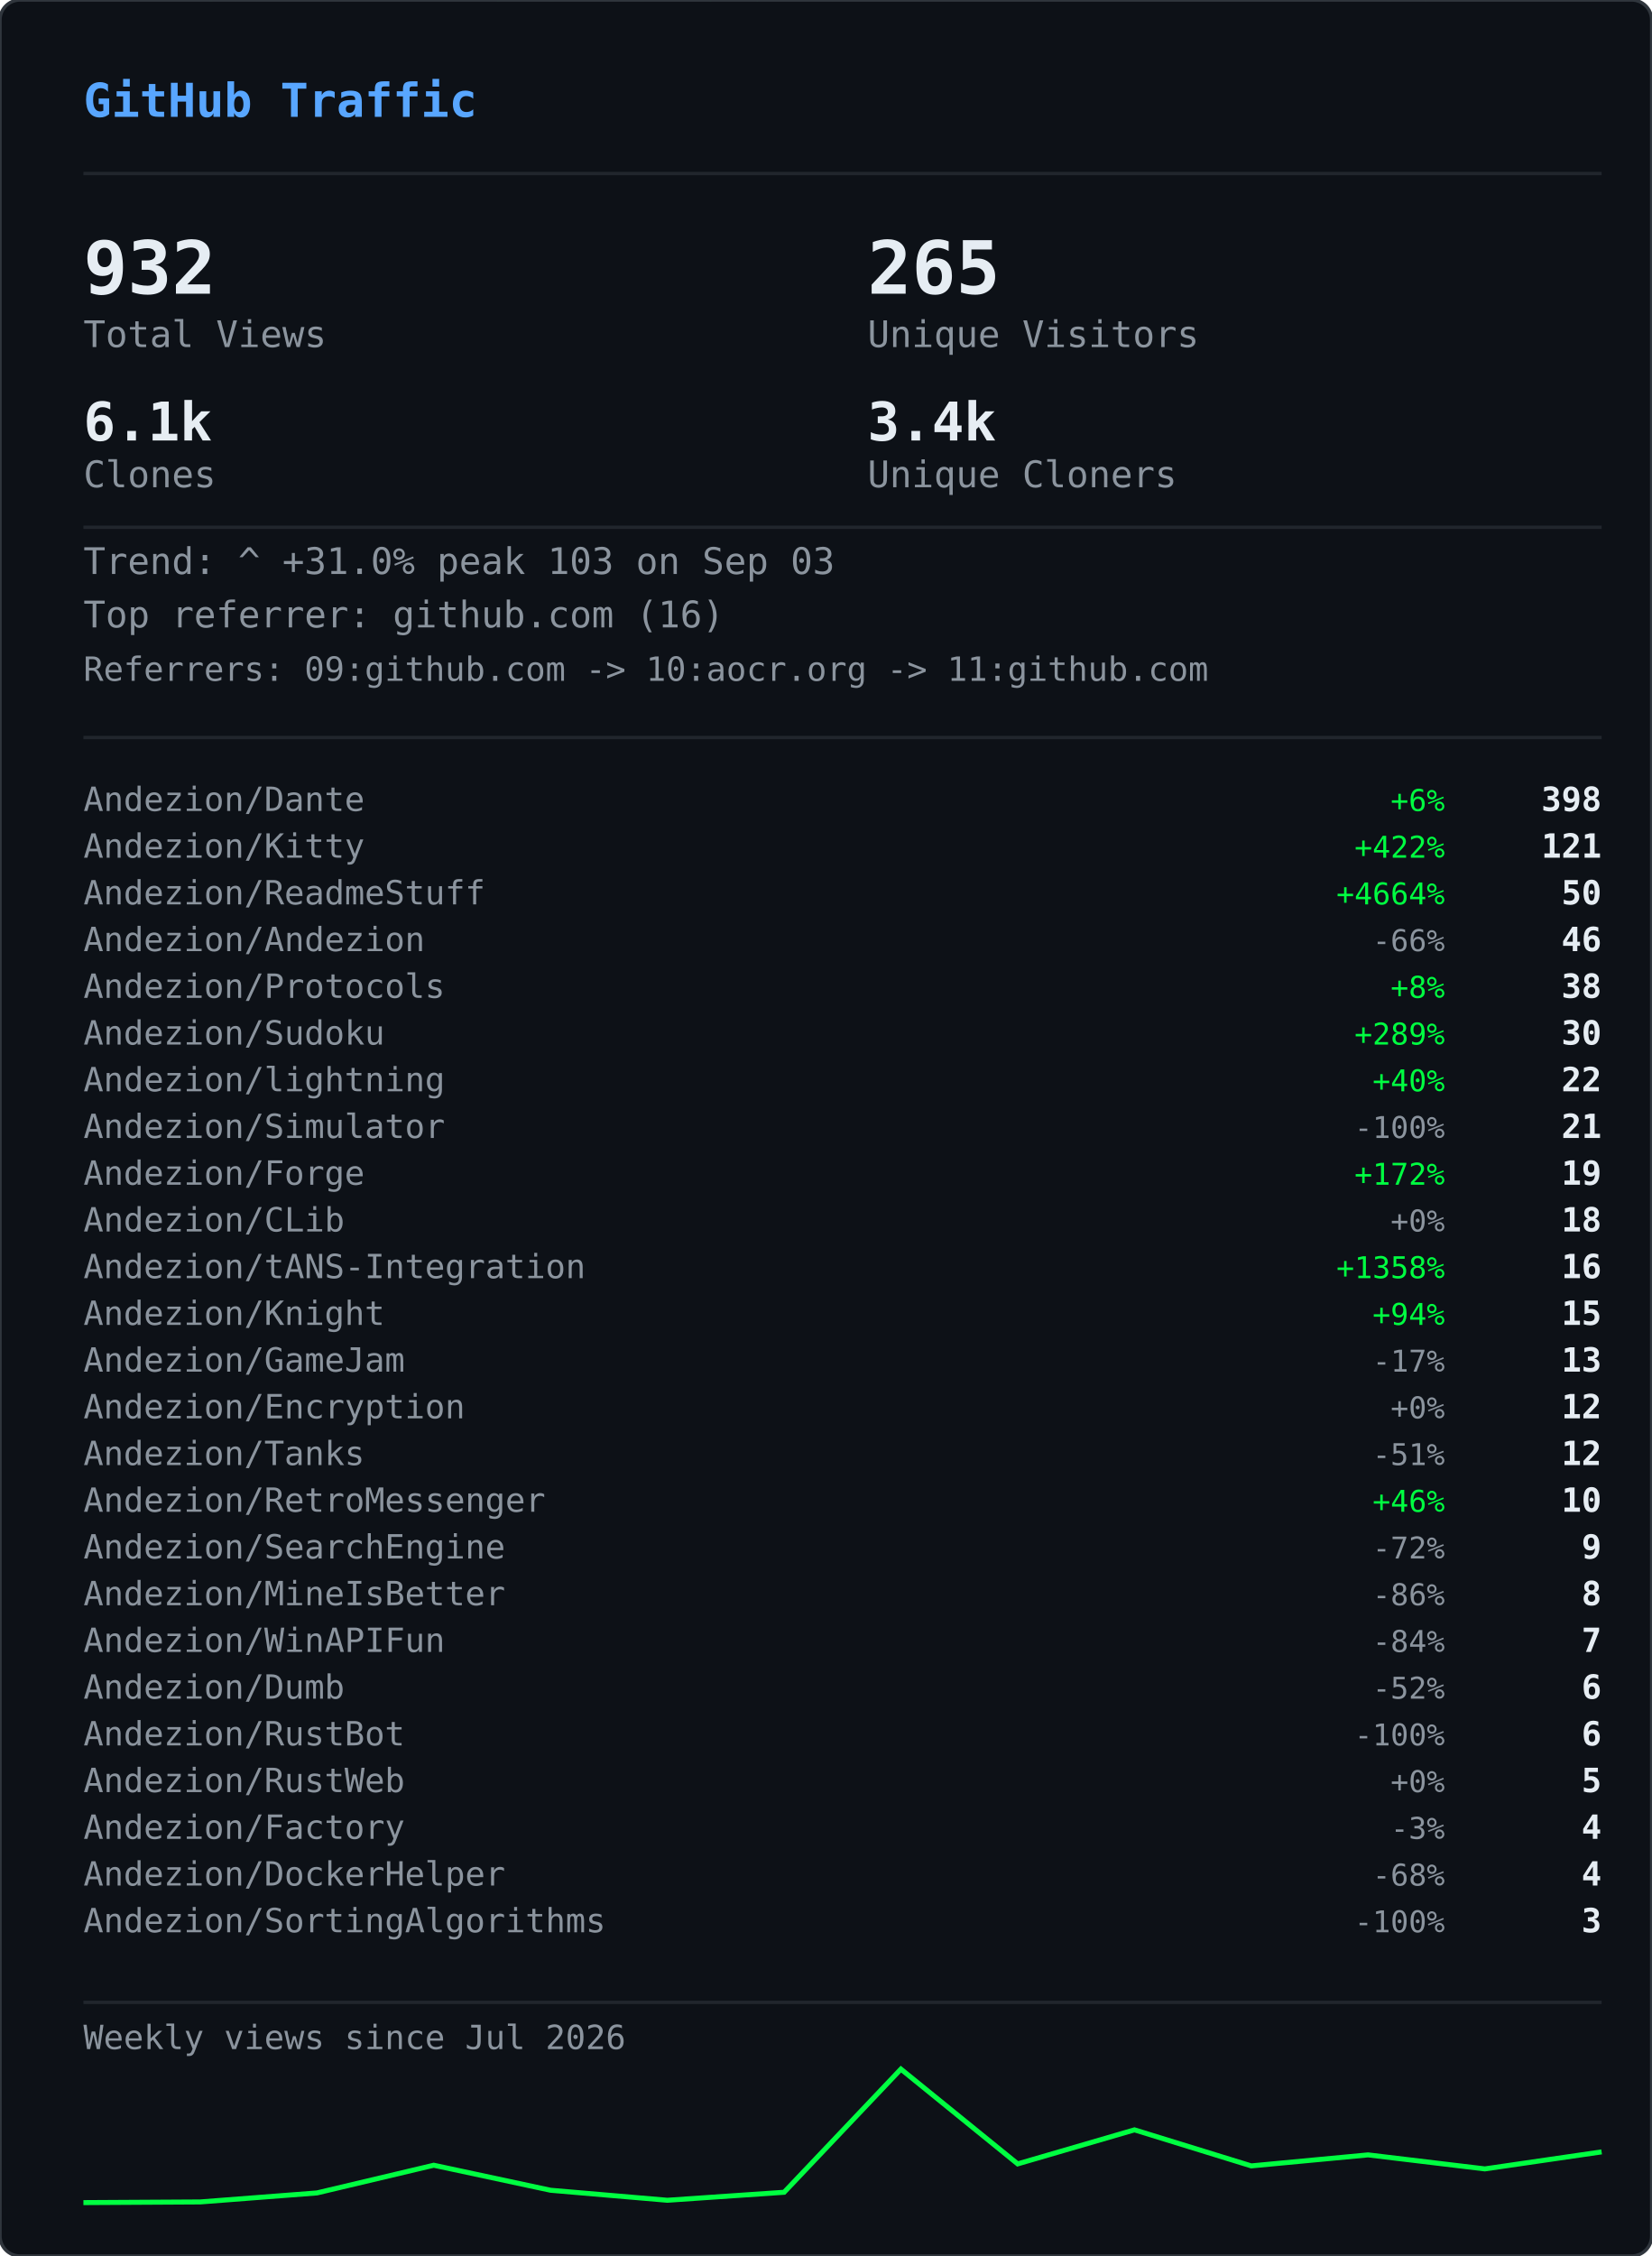
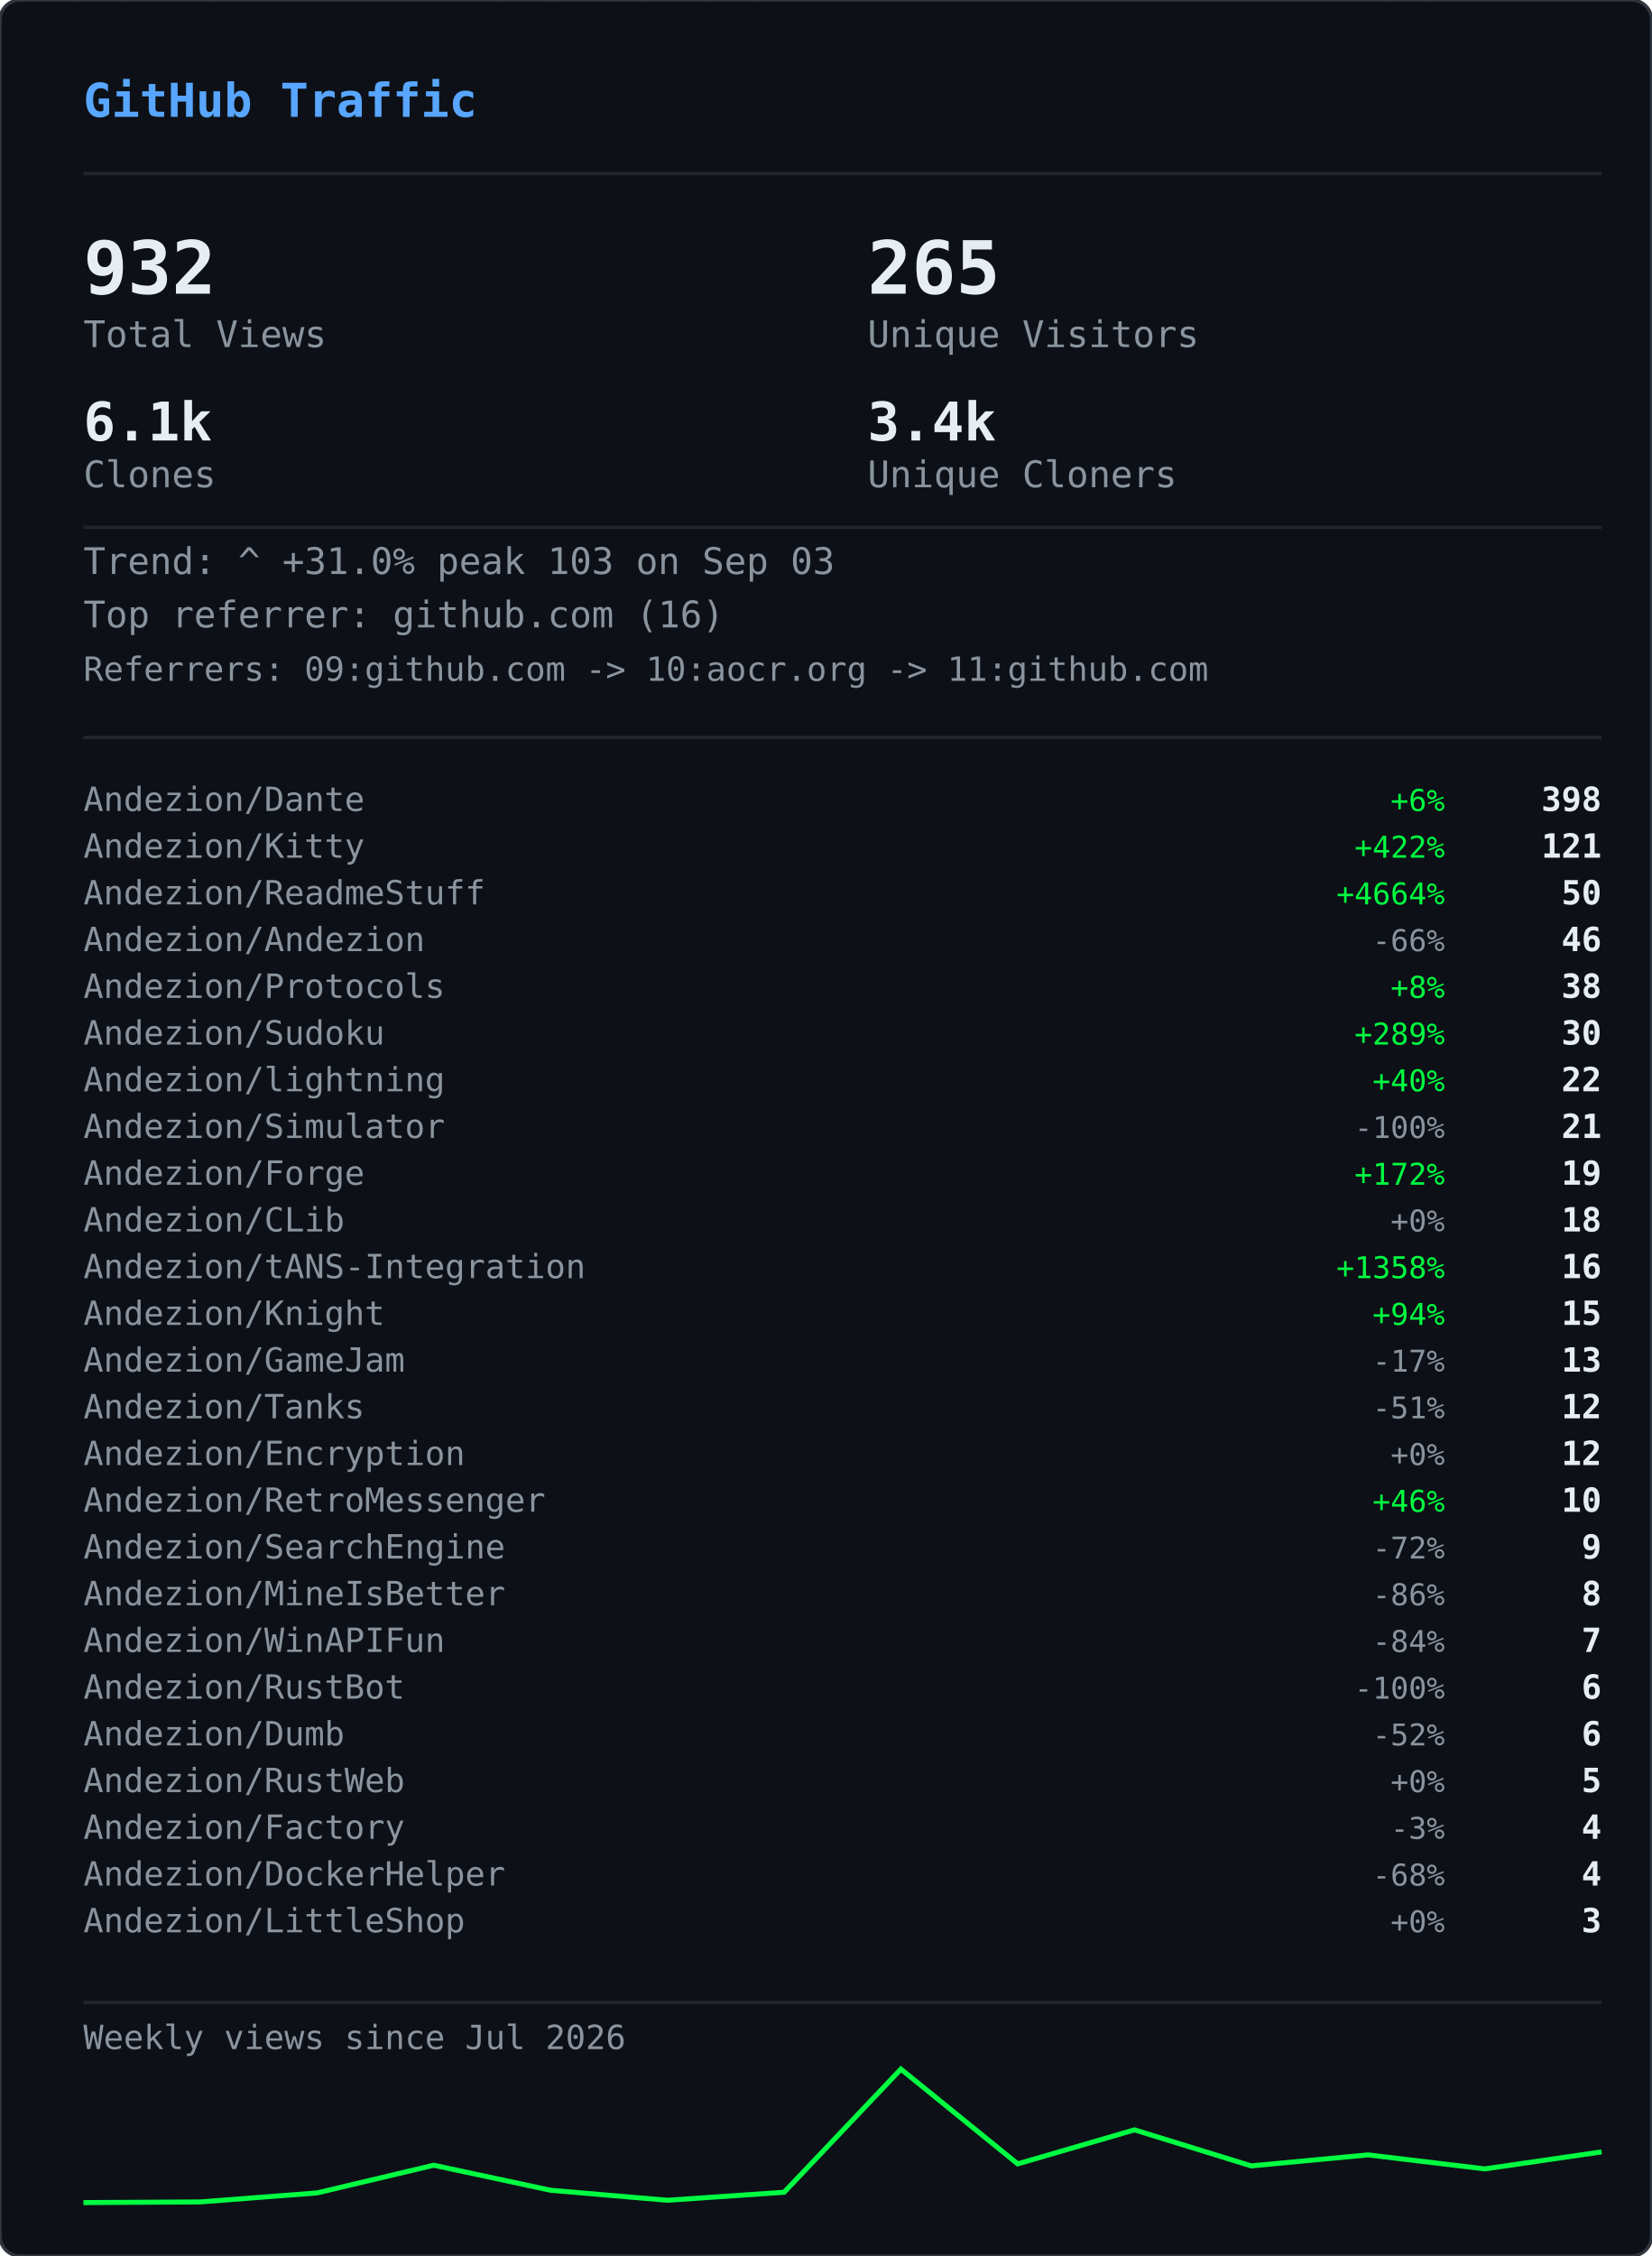
<svg xmlns="http://www.w3.org/2000/svg" width="495" height="676" viewBox="0 0 495 676">
  <defs>
    <clipPath id="gvs-clip">
      <rect width="495" height="676" rx="6" />
    </clipPath>
  </defs>
  <rect width="495" height="676" rx="6" fill="#0d1117" />
  <g clip-path="url(#gvs-clip)">
    <g opacity="0.22">
      <style>@keyframes gvs0{from{transform:translateY(-46px)}to{transform:translateY(690px)}}@keyframes gvs1{from{transform:translateY(-60px)}to{transform:translateY(690px)}}@keyframes gvs2{from{transform:translateY(-88px)}to{transform:translateY(690px)}}@keyframes gvs3{from{transform:translateY(-88px)}to{transform:translateY(690px)}}@keyframes gvs4{from{transform:translateY(-88px)}to{transform:translateY(690px)}}@keyframes gvs5{from{transform:translateY(-88px)}to{transform:translateY(690px)}}@keyframes gvs6{from{transform:translateY(-88px)}to{transform:translateY(690px)}}@keyframes gvs7{from{transform:translateY(-88px)}to{transform:translateY(690px)}}@keyframes gvs8{from{transform:translateY(-46px)}to{transform:translateY(690px)}}@keyframes gvs9{from{transform:translateY(-60px)}to{transform:translateY(690px)}}@keyframes gvs10{from{transform:translateY(-88px)}to{transform:translateY(690px)}}@keyframes gvs11{from{transform:translateY(-60px)}to{transform:translateY(690px)}}@keyframes gvs12{from{transform:translateY(-88px)}to{transform:translateY(690px)}}@keyframes gvs13{from{transform:translateY(-88px)}to{transform:translateY(690px)}}@keyframes gvs14{from{transform:translateY(-60px)}to{transform:translateY(690px)}}@keyframes gvs15{from{transform:translateY(-74px)}to{transform:translateY(690px)}}@keyframes gvs16{from{transform:translateY(-88px)}to{transform:translateY(690px)}}@keyframes gvs17{from{transform:translateY(-60px)}to{transform:translateY(690px)}}@keyframes gvs18{from{transform:translateY(-88px)}to{transform:translateY(690px)}}@keyframes gvs19{from{transform:translateY(-46px)}to{transform:translateY(690px)}}@keyframes gvs20{from{transform:translateY(-46px)}to{transform:translateY(690px)}}@keyframes gvs21{from{transform:translateY(-88px)}to{transform:translateY(690px)}}@keyframes gvs22{from{transform:translateY(-88px)}to{transform:translateY(690px)}}@keyframes gvs23{from{transform:translateY(-88px)}to{transform:translateY(690px)}}@keyframes gvs24{from{transform:translateY(-46px)}to{transform:translateY(690px)}}@keyframes gvs25{from{transform:translateY(-46px)}to{transform:translateY(690px)}}@keyframes gvs26{from{transform:translateY(-60px)}to{transform:translateY(690px)}}@keyframes gvs27{from{transform:translateY(-60px)}to{transform:translateY(690px)}}@keyframes gvs28{from{transform:translateY(-88px)}to{transform:translateY(690px)}}@keyframes gvs29{from{transform:translateY(-74px)}to{transform:translateY(690px)}}@keyframes gvs30{from{transform:translateY(-74px)}to{transform:translateY(690px)}}@keyframes gvs31{from{transform:translateY(-46px)}to{transform:translateY(690px)}}@keyframes gvs32{from{transform:translateY(-46px)}to{transform:translateY(690px)}}@keyframes gvs33{from{transform:translateY(-46px)}to{transform:translateY(690px)}}@keyframes gvs34{from{transform:translateY(-88px)}to{transform:translateY(690px)}}@keyframes gvs35{from{transform:translateY(-88px)}to{transform:translateY(690px)}}@keyframes gvs36{from{transform:translateY(-60px)}to{transform:translateY(690px)}}@keyframes gvs37{from{transform:translateY(-88px)}to{transform:translateY(690px)}}</style>
      <g style="animation:gvs0 1.67s linear infinite;animation-delay:-0.05s">
        <text x="22" y="0" font-family="monospace" font-size="12" fill="#00ff41">ｱ</text>
        <text x="22" y="-14" font-family="monospace" font-size="12" fill="#00ff41" opacity="0.75">ｸ</text>
        <text x="22" y="-28" font-family="monospace" font-size="12" fill="#00ff41" opacity="0.50">ｸ</text>
        <text x="22" y="-42" font-family="monospace" font-size="12" fill="#00ff41" opacity="0.25">ｶ</text>
      </g>
      <g style="animation:gvs1 2.52s linear infinite;animation-delay:-2.19s">
        <text x="261" y="0" font-family="monospace" font-size="12" fill="#00ff41">3</text>
        <text x="261" y="-14" font-family="monospace" font-size="12" fill="#00ff41" opacity="0.80">ﾉ</text>
        <text x="261" y="-28" font-family="monospace" font-size="12" fill="#00ff41" opacity="0.60">7</text>
        <text x="261" y="-42" font-family="monospace" font-size="12" fill="#00ff41" opacity="0.40">7</text>
        <text x="261" y="-56" font-family="monospace" font-size="12" fill="#00ff41" opacity="0.20">ﾓ</text>
      </g>
      <g style="animation:gvs2 2.64s linear infinite;animation-delay:-2.40s">
        <text x="225" y="0" font-family="monospace" font-size="12" fill="#00ff41">ｧ</text>
        <text x="225" y="-14" font-family="monospace" font-size="12" fill="#00ff41" opacity="0.86">ｪ</text>
        <text x="225" y="-28" font-family="monospace" font-size="12" fill="#00ff41" opacity="0.71">9</text>
        <text x="225" y="-42" font-family="monospace" font-size="12" fill="#00ff41" opacity="0.57">ｳ</text>
        <text x="225" y="-56" font-family="monospace" font-size="12" fill="#00ff41" opacity="0.43">ﾋ</text>
        <text x="225" y="-70" font-family="monospace" font-size="12" fill="#00ff41" opacity="0.29">2</text>
        <text x="225" y="-84" font-family="monospace" font-size="12" fill="#00ff41" opacity="0.14">7</text>
      </g>
      <g style="animation:gvs3 2.68s linear infinite;animation-delay:-2.06s">
        <text x="61" y="0" font-family="monospace" font-size="12" fill="#00ff41">ﾄ</text>
        <text x="61" y="-14" font-family="monospace" font-size="12" fill="#00ff41" opacity="0.86">ﾖ</text>
        <text x="61" y="-28" font-family="monospace" font-size="12" fill="#00ff41" opacity="0.71">ﾈ</text>
        <text x="61" y="-42" font-family="monospace" font-size="12" fill="#00ff41" opacity="0.57">ﾈ</text>
        <text x="61" y="-56" font-family="monospace" font-size="12" fill="#00ff41" opacity="0.43">0</text>
        <text x="61" y="-70" font-family="monospace" font-size="12" fill="#00ff41" opacity="0.29">ﾚ</text>
        <text x="61" y="-84" font-family="monospace" font-size="12" fill="#00ff41" opacity="0.14">ｲ</text>
      </g>
      <g style="animation:gvs4 1.89s linear infinite;animation-delay:-1.68s">
        <text x="393" y="0" font-family="monospace" font-size="12" fill="#00ff41">ﾋ</text>
        <text x="393" y="-14" font-family="monospace" font-size="12" fill="#00ff41" opacity="0.86">5</text>
        <text x="393" y="-28" font-family="monospace" font-size="12" fill="#00ff41" opacity="0.71">9</text>
        <text x="393" y="-42" font-family="monospace" font-size="12" fill="#00ff41" opacity="0.57">3</text>
        <text x="393" y="-56" font-family="monospace" font-size="12" fill="#00ff41" opacity="0.43">ﾄ</text>
        <text x="393" y="-70" font-family="monospace" font-size="12" fill="#00ff41" opacity="0.29">ﾀ</text>
        <text x="393" y="-84" font-family="monospace" font-size="12" fill="#00ff41" opacity="0.14">ﾄ</text>
      </g>
      <g style="animation:gvs5 2.08s linear infinite;animation-delay:-1.87s">
        <text x="88" y="0" font-family="monospace" font-size="12" fill="#00ff41">0</text>
        <text x="88" y="-14" font-family="monospace" font-size="12" fill="#00ff41" opacity="0.86">ﾁ</text>
        <text x="88" y="-28" font-family="monospace" font-size="12" fill="#00ff41" opacity="0.71">ｭ</text>
        <text x="88" y="-42" font-family="monospace" font-size="12" fill="#00ff41" opacity="0.57">ﾊ</text>
        <text x="88" y="-56" font-family="monospace" font-size="12" fill="#00ff41" opacity="0.43">0</text>
        <text x="88" y="-70" font-family="monospace" font-size="12" fill="#00ff41" opacity="0.29">ｴ</text>
        <text x="88" y="-84" font-family="monospace" font-size="12" fill="#00ff41" opacity="0.14">6</text>
      </g>
      <g style="animation:gvs6 1.51s linear infinite;animation-delay:-0.31s">
        <text x="484" y="0" font-family="monospace" font-size="12" fill="#00ff41">5</text>
        <text x="484" y="-14" font-family="monospace" font-size="12" fill="#00ff41" opacity="0.86">ｩ</text>
        <text x="484" y="-28" font-family="monospace" font-size="12" fill="#00ff41" opacity="0.71">ｭ</text>
        <text x="484" y="-42" font-family="monospace" font-size="12" fill="#00ff41" opacity="0.57">1</text>
        <text x="484" y="-56" font-family="monospace" font-size="12" fill="#00ff41" opacity="0.43">ｷ</text>
        <text x="484" y="-70" font-family="monospace" font-size="12" fill="#00ff41" opacity="0.29">ﾁ</text>
        <text x="484" y="-84" font-family="monospace" font-size="12" fill="#00ff41" opacity="0.14">ﾗ</text>
      </g>
      <g style="animation:gvs7 2.04s linear infinite;animation-delay:-0.46s">
        <text x="452" y="0" font-family="monospace" font-size="12" fill="#00ff41">8</text>
        <text x="452" y="-14" font-family="monospace" font-size="12" fill="#00ff41" opacity="0.86">ｷ</text>
        <text x="452" y="-28" font-family="monospace" font-size="12" fill="#00ff41" opacity="0.71">ｻ</text>
        <text x="452" y="-42" font-family="monospace" font-size="12" fill="#00ff41" opacity="0.57">ｼ</text>
        <text x="452" y="-56" font-family="monospace" font-size="12" fill="#00ff41" opacity="0.43">ｿ</text>
        <text x="452" y="-70" font-family="monospace" font-size="12" fill="#00ff41" opacity="0.29">ｹ</text>
        <text x="452" y="-84" font-family="monospace" font-size="12" fill="#00ff41" opacity="0.14">ﾇ</text>
      </g>
      <g style="animation:gvs8 2.42s linear infinite;animation-delay:-0.51s">
        <text x="193" y="0" font-family="monospace" font-size="12" fill="#00ff41">ﾋ</text>
        <text x="193" y="-14" font-family="monospace" font-size="12" fill="#00ff41" opacity="0.75">0</text>
        <text x="193" y="-28" font-family="monospace" font-size="12" fill="#00ff41" opacity="0.50">ﾈ</text>
        <text x="193" y="-42" font-family="monospace" font-size="12" fill="#00ff41" opacity="0.25">5</text>
      </g>
      <g style="animation:gvs9 1.93s linear infinite;animation-delay:-1.90s">
        <text x="368" y="0" font-family="monospace" font-size="12" fill="#00ff41">ﾓ</text>
        <text x="368" y="-14" font-family="monospace" font-size="12" fill="#00ff41" opacity="0.80">ﾚ</text>
        <text x="368" y="-28" font-family="monospace" font-size="12" fill="#00ff41" opacity="0.60">ﾕ</text>
        <text x="368" y="-42" font-family="monospace" font-size="12" fill="#00ff41" opacity="0.40">ｮ</text>
        <text x="368" y="-56" font-family="monospace" font-size="12" fill="#00ff41" opacity="0.20">ﾖ</text>
      </g>
      <g style="animation:gvs10 2.23s linear infinite;animation-delay:-1.17s">
        <text x="307" y="0" font-family="monospace" font-size="12" fill="#00ff41">ﾋ</text>
        <text x="307" y="-14" font-family="monospace" font-size="12" fill="#00ff41" opacity="0.86">ｾ</text>
        <text x="307" y="-28" font-family="monospace" font-size="12" fill="#00ff41" opacity="0.71">ﾇ</text>
        <text x="307" y="-42" font-family="monospace" font-size="12" fill="#00ff41" opacity="0.57">ﾊ</text>
        <text x="307" y="-56" font-family="monospace" font-size="12" fill="#00ff41" opacity="0.43">ﾙ</text>
        <text x="307" y="-70" font-family="monospace" font-size="12" fill="#00ff41" opacity="0.29">ｧ</text>
        <text x="307" y="-84" font-family="monospace" font-size="12" fill="#00ff41" opacity="0.14">ﾖ</text>
      </g>
      <g style="animation:gvs11 2.78s linear infinite;animation-delay:-0.63s">
        <text x="378" y="0" font-family="monospace" font-size="12" fill="#00ff41">ﾚ</text>
        <text x="378" y="-14" font-family="monospace" font-size="12" fill="#00ff41" opacity="0.80">9</text>
        <text x="378" y="-28" font-family="monospace" font-size="12" fill="#00ff41" opacity="0.60">ﾕ</text>
        <text x="378" y="-42" font-family="monospace" font-size="12" fill="#00ff41" opacity="0.40">ｹ</text>
        <text x="378" y="-56" font-family="monospace" font-size="12" fill="#00ff41" opacity="0.20">ﾛ</text>
      </g>
      <g style="animation:gvs12 1.82s linear infinite;animation-delay:-1.02s">
        <text x="425" y="0" font-family="monospace" font-size="12" fill="#00ff41">ｳ</text>
        <text x="425" y="-14" font-family="monospace" font-size="12" fill="#00ff41" opacity="0.86">ﾒ</text>
        <text x="425" y="-28" font-family="monospace" font-size="12" fill="#00ff41" opacity="0.71">ﾈ</text>
        <text x="425" y="-42" font-family="monospace" font-size="12" fill="#00ff41" opacity="0.57">ｹ</text>
        <text x="425" y="-56" font-family="monospace" font-size="12" fill="#00ff41" opacity="0.43">ﾃ</text>
        <text x="425" y="-70" font-family="monospace" font-size="12" fill="#00ff41" opacity="0.29">ﾀ</text>
        <text x="425" y="-84" font-family="monospace" font-size="12" fill="#00ff41" opacity="0.14">7</text>
      </g>
      <g style="animation:gvs13 3.08s linear infinite;animation-delay:-0.54s">
        <text x="474" y="0" font-family="monospace" font-size="12" fill="#00ff41">ｾ</text>
        <text x="474" y="-14" font-family="monospace" font-size="12" fill="#00ff41" opacity="0.86">ｭ</text>
        <text x="474" y="-28" font-family="monospace" font-size="12" fill="#00ff41" opacity="0.71">ﾗ</text>
        <text x="474" y="-42" font-family="monospace" font-size="12" fill="#00ff41" opacity="0.57">ﾀ</text>
        <text x="474" y="-56" font-family="monospace" font-size="12" fill="#00ff41" opacity="0.43">ﾒ</text>
        <text x="474" y="-70" font-family="monospace" font-size="12" fill="#00ff41" opacity="0.29">ﾉ</text>
        <text x="474" y="-84" font-family="monospace" font-size="12" fill="#00ff41" opacity="0.14">ｲ</text>
      </g>
      <g style="animation:gvs14 1.89s linear infinite;animation-delay:-1.79s">
        <text x="67" y="0" font-family="monospace" font-size="12" fill="#00ff41">ﾏ</text>
        <text x="67" y="-14" font-family="monospace" font-size="12" fill="#00ff41" opacity="0.80">ﾚ</text>
        <text x="67" y="-28" font-family="monospace" font-size="12" fill="#00ff41" opacity="0.60">ﾉ</text>
        <text x="67" y="-42" font-family="monospace" font-size="12" fill="#00ff41" opacity="0.40">ｿ</text>
        <text x="67" y="-56" font-family="monospace" font-size="12" fill="#00ff41" opacity="0.20">6</text>
      </g>
      <g style="animation:gvs15 2.31s linear infinite;animation-delay:-1.20s">
        <text x="412" y="0" font-family="monospace" font-size="12" fill="#00ff41">ﾍ</text>
        <text x="412" y="-14" font-family="monospace" font-size="12" fill="#00ff41" opacity="0.83">ｭ</text>
        <text x="412" y="-28" font-family="monospace" font-size="12" fill="#00ff41" opacity="0.67">ﾌ</text>
        <text x="412" y="-42" font-family="monospace" font-size="12" fill="#00ff41" opacity="0.50">ｧ</text>
        <text x="412" y="-56" font-family="monospace" font-size="12" fill="#00ff41" opacity="0.33">ｭ</text>
        <text x="412" y="-70" font-family="monospace" font-size="12" fill="#00ff41" opacity="0.17">ﾚ</text>
      </g>
      <g style="animation:gvs16 1.84s linear infinite;animation-delay:-0.95s">
        <text x="208" y="0" font-family="monospace" font-size="12" fill="#00ff41">ｾ</text>
        <text x="208" y="-14" font-family="monospace" font-size="12" fill="#00ff41" opacity="0.86">ﾄ</text>
        <text x="208" y="-28" font-family="monospace" font-size="12" fill="#00ff41" opacity="0.71">ﾘ</text>
        <text x="208" y="-42" font-family="monospace" font-size="12" fill="#00ff41" opacity="0.57">ﾔ</text>
        <text x="208" y="-56" font-family="monospace" font-size="12" fill="#00ff41" opacity="0.43">ﾘ</text>
        <text x="208" y="-70" font-family="monospace" font-size="12" fill="#00ff41" opacity="0.29">ｫ</text>
        <text x="208" y="-84" font-family="monospace" font-size="12" fill="#00ff41" opacity="0.14">ｶ</text>
      </g>
      <g style="animation:gvs17 1.63s linear infinite;animation-delay:-0.51s">
        <text x="413" y="0" font-family="monospace" font-size="12" fill="#00ff41">ｵ</text>
        <text x="413" y="-14" font-family="monospace" font-size="12" fill="#00ff41" opacity="0.80">5</text>
        <text x="413" y="-28" font-family="monospace" font-size="12" fill="#00ff41" opacity="0.60">ﾁ</text>
        <text x="413" y="-42" font-family="monospace" font-size="12" fill="#00ff41" opacity="0.40">ﾈ</text>
        <text x="413" y="-56" font-family="monospace" font-size="12" fill="#00ff41" opacity="0.20">ﾗ</text>
      </g>
      <g style="animation:gvs18 2.61s linear infinite;animation-delay:-1.01s">
        <text x="422" y="0" font-family="monospace" font-size="12" fill="#00ff41">ｽ</text>
        <text x="422" y="-14" font-family="monospace" font-size="12" fill="#00ff41" opacity="0.86">ｬ</text>
        <text x="422" y="-28" font-family="monospace" font-size="12" fill="#00ff41" opacity="0.71">ﾈ</text>
        <text x="422" y="-42" font-family="monospace" font-size="12" fill="#00ff41" opacity="0.57">ｮ</text>
        <text x="422" y="-56" font-family="monospace" font-size="12" fill="#00ff41" opacity="0.43">0</text>
        <text x="422" y="-70" font-family="monospace" font-size="12" fill="#00ff41" opacity="0.29">ﾊ</text>
        <text x="422" y="-84" font-family="monospace" font-size="12" fill="#00ff41" opacity="0.14">ﾀ</text>
      </g>
      <g style="animation:gvs19 2.86s linear infinite;animation-delay:-1.17s">
        <text x="137" y="0" font-family="monospace" font-size="12" fill="#00ff41">ｴ</text>
        <text x="137" y="-14" font-family="monospace" font-size="12" fill="#00ff41" opacity="0.75">3</text>
        <text x="137" y="-28" font-family="monospace" font-size="12" fill="#00ff41" opacity="0.50">ﾒ</text>
        <text x="137" y="-42" font-family="monospace" font-size="12" fill="#00ff41" opacity="0.25">ｪ</text>
      </g>
      <g style="animation:gvs20 2.04s linear infinite;animation-delay:-1.32s">
        <text x="72" y="0" font-family="monospace" font-size="12" fill="#00ff41">ﾑ</text>
        <text x="72" y="-14" font-family="monospace" font-size="12" fill="#00ff41" opacity="0.75">ﾉ</text>
        <text x="72" y="-28" font-family="monospace" font-size="12" fill="#00ff41" opacity="0.50">ｸ</text>
        <text x="72" y="-42" font-family="monospace" font-size="12" fill="#00ff41" opacity="0.25">ﾐ</text>
      </g>
      <g style="animation:gvs21 2.07s linear infinite;animation-delay:-0.53s">
        <text x="91" y="0" font-family="monospace" font-size="12" fill="#00ff41">ｪ</text>
        <text x="91" y="-14" font-family="monospace" font-size="12" fill="#00ff41" opacity="0.86">ｳ</text>
        <text x="91" y="-28" font-family="monospace" font-size="12" fill="#00ff41" opacity="0.71">ｻ</text>
        <text x="91" y="-42" font-family="monospace" font-size="12" fill="#00ff41" opacity="0.57">ﾔ</text>
        <text x="91" y="-56" font-family="monospace" font-size="12" fill="#00ff41" opacity="0.43">5</text>
        <text x="91" y="-70" font-family="monospace" font-size="12" fill="#00ff41" opacity="0.29">ｳ</text>
        <text x="91" y="-84" font-family="monospace" font-size="12" fill="#00ff41" opacity="0.14">ﾂ</text>
      </g>
      <g style="animation:gvs22 2.09s linear infinite;animation-delay:-1.30s">
        <text x="102" y="0" font-family="monospace" font-size="12" fill="#00ff41">1</text>
        <text x="102" y="-14" font-family="monospace" font-size="12" fill="#00ff41" opacity="0.86">ｸ</text>
        <text x="102" y="-28" font-family="monospace" font-size="12" fill="#00ff41" opacity="0.71">ﾂ</text>
        <text x="102" y="-42" font-family="monospace" font-size="12" fill="#00ff41" opacity="0.57">ｭ</text>
        <text x="102" y="-56" font-family="monospace" font-size="12" fill="#00ff41" opacity="0.43">3</text>
        <text x="102" y="-70" font-family="monospace" font-size="12" fill="#00ff41" opacity="0.29">ｫ</text>
        <text x="102" y="-84" font-family="monospace" font-size="12" fill="#00ff41" opacity="0.14">ﾑ</text>
      </g>
      <g style="animation:gvs23 1.89s linear infinite;animation-delay:-1.38s">
        <text x="162" y="0" font-family="monospace" font-size="12" fill="#00ff41">ｵ</text>
        <text x="162" y="-14" font-family="monospace" font-size="12" fill="#00ff41" opacity="0.86">ｦ</text>
        <text x="162" y="-28" font-family="monospace" font-size="12" fill="#00ff41" opacity="0.71">ﾖ</text>
        <text x="162" y="-42" font-family="monospace" font-size="12" fill="#00ff41" opacity="0.57">ｴ</text>
        <text x="162" y="-56" font-family="monospace" font-size="12" fill="#00ff41" opacity="0.43">ﾓ</text>
        <text x="162" y="-70" font-family="monospace" font-size="12" fill="#00ff41" opacity="0.29">ｷ</text>
        <text x="162" y="-84" font-family="monospace" font-size="12" fill="#00ff41" opacity="0.14">ﾇ</text>
      </g>
      <g style="animation:gvs24 2.35s linear infinite;animation-delay:-1.38s">
        <text x="211" y="0" font-family="monospace" font-size="12" fill="#00ff41">ｧ</text>
        <text x="211" y="-14" font-family="monospace" font-size="12" fill="#00ff41" opacity="0.75">ｿ</text>
        <text x="211" y="-28" font-family="monospace" font-size="12" fill="#00ff41" opacity="0.50">ﾈ</text>
        <text x="211" y="-42" font-family="monospace" font-size="12" fill="#00ff41" opacity="0.25">ﾒ</text>
      </g>
      <g style="animation:gvs25 2.74s linear infinite;animation-delay:-0.53s">
        <text x="241" y="0" font-family="monospace" font-size="12" fill="#00ff41">ｽ</text>
        <text x="241" y="-14" font-family="monospace" font-size="12" fill="#00ff41" opacity="0.75">ﾄ</text>
        <text x="241" y="-28" font-family="monospace" font-size="12" fill="#00ff41" opacity="0.50">ｸ</text>
        <text x="241" y="-42" font-family="monospace" font-size="12" fill="#00ff41" opacity="0.25">7</text>
      </g>
      <g style="animation:gvs26 1.82s linear infinite;animation-delay:-0.60s">
        <text x="128" y="0" font-family="monospace" font-size="12" fill="#00ff41">ﾍ</text>
        <text x="128" y="-14" font-family="monospace" font-size="12" fill="#00ff41" opacity="0.80">ﾌ</text>
        <text x="128" y="-28" font-family="monospace" font-size="12" fill="#00ff41" opacity="0.60">4</text>
        <text x="128" y="-42" font-family="monospace" font-size="12" fill="#00ff41" opacity="0.40">ｦ</text>
        <text x="128" y="-56" font-family="monospace" font-size="12" fill="#00ff41" opacity="0.20">8</text>
      </g>
      <g style="animation:gvs27 2.28s linear infinite;animation-delay:-0.68s">
        <text x="242" y="0" font-family="monospace" font-size="12" fill="#00ff41">ﾛ</text>
        <text x="242" y="-14" font-family="monospace" font-size="12" fill="#00ff41" opacity="0.80">ﾗ</text>
        <text x="242" y="-28" font-family="monospace" font-size="12" fill="#00ff41" opacity="0.60">ｳ</text>
        <text x="242" y="-42" font-family="monospace" font-size="12" fill="#00ff41" opacity="0.40">ﾑ</text>
        <text x="242" y="-56" font-family="monospace" font-size="12" fill="#00ff41" opacity="0.20">ｭ</text>
      </g>
      <g style="animation:gvs28 2.44s linear infinite;animation-delay:-0.28s">
        <text x="34" y="0" font-family="monospace" font-size="12" fill="#00ff41">ｵ</text>
        <text x="34" y="-14" font-family="monospace" font-size="12" fill="#00ff41" opacity="0.86">ﾀ</text>
        <text x="34" y="-28" font-family="monospace" font-size="12" fill="#00ff41" opacity="0.71">ﾓ</text>
        <text x="34" y="-42" font-family="monospace" font-size="12" fill="#00ff41" opacity="0.57">ｫ</text>
        <text x="34" y="-56" font-family="monospace" font-size="12" fill="#00ff41" opacity="0.43">ｻ</text>
        <text x="34" y="-70" font-family="monospace" font-size="12" fill="#00ff41" opacity="0.29">3</text>
        <text x="34" y="-84" font-family="monospace" font-size="12" fill="#00ff41" opacity="0.14">ｶ</text>
      </g>
      <g style="animation:gvs29 2.19s linear infinite;animation-delay:-0.47s">
        <text x="411" y="0" font-family="monospace" font-size="12" fill="#00ff41">ﾖ</text>
        <text x="411" y="-14" font-family="monospace" font-size="12" fill="#00ff41" opacity="0.83">6</text>
        <text x="411" y="-28" font-family="monospace" font-size="12" fill="#00ff41" opacity="0.67">ﾘ</text>
        <text x="411" y="-42" font-family="monospace" font-size="12" fill="#00ff41" opacity="0.50">ｨ</text>
        <text x="411" y="-56" font-family="monospace" font-size="12" fill="#00ff41" opacity="0.33">ﾘ</text>
        <text x="411" y="-70" font-family="monospace" font-size="12" fill="#00ff41" opacity="0.17">ﾃ</text>
      </g>
      <g style="animation:gvs30 2.71s linear infinite;animation-delay:-2.12s">
        <text x="146" y="0" font-family="monospace" font-size="12" fill="#00ff41">ｷ</text>
        <text x="146" y="-14" font-family="monospace" font-size="12" fill="#00ff41" opacity="0.83">ﾚ</text>
        <text x="146" y="-28" font-family="monospace" font-size="12" fill="#00ff41" opacity="0.67">ｳ</text>
        <text x="146" y="-42" font-family="monospace" font-size="12" fill="#00ff41" opacity="0.50">ｾ</text>
        <text x="146" y="-56" font-family="monospace" font-size="12" fill="#00ff41" opacity="0.33">ｺ</text>
        <text x="146" y="-70" font-family="monospace" font-size="12" fill="#00ff41" opacity="0.17">3</text>
      </g>
      <g style="animation:gvs31 2.10s linear infinite;animation-delay:-0.05s">
        <text x="248" y="0" font-family="monospace" font-size="12" fill="#00ff41">ｼ</text>
        <text x="248" y="-14" font-family="monospace" font-size="12" fill="#00ff41" opacity="0.75">ﾗ</text>
        <text x="248" y="-28" font-family="monospace" font-size="12" fill="#00ff41" opacity="0.50">ﾌ</text>
        <text x="248" y="-42" font-family="monospace" font-size="12" fill="#00ff41" opacity="0.25">0</text>
      </g>
      <g style="animation:gvs32 1.82s linear infinite;animation-delay:-0.87s">
        <text x="64" y="0" font-family="monospace" font-size="12" fill="#00ff41">ｺ</text>
        <text x="64" y="-14" font-family="monospace" font-size="12" fill="#00ff41" opacity="0.75">ｭ</text>
        <text x="64" y="-28" font-family="monospace" font-size="12" fill="#00ff41" opacity="0.50">ﾄ</text>
        <text x="64" y="-42" font-family="monospace" font-size="12" fill="#00ff41" opacity="0.25">ｨ</text>
      </g>
      <g style="animation:gvs33 2.68s linear infinite;animation-delay:-2.11s">
        <text x="189" y="0" font-family="monospace" font-size="12" fill="#00ff41">ｵ</text>
        <text x="189" y="-14" font-family="monospace" font-size="12" fill="#00ff41" opacity="0.75">ｨ</text>
        <text x="189" y="-28" font-family="monospace" font-size="12" fill="#00ff41" opacity="0.50">ﾝ</text>
        <text x="189" y="-42" font-family="monospace" font-size="12" fill="#00ff41" opacity="0.25">1</text>
      </g>
      <g style="animation:gvs34 3.14s linear infinite;animation-delay:-1.39s">
        <text x="147" y="0" font-family="monospace" font-size="12" fill="#00ff41">ﾘ</text>
        <text x="147" y="-14" font-family="monospace" font-size="12" fill="#00ff41" opacity="0.86">ﾘ</text>
        <text x="147" y="-28" font-family="monospace" font-size="12" fill="#00ff41" opacity="0.71">ﾊ</text>
        <text x="147" y="-42" font-family="monospace" font-size="12" fill="#00ff41" opacity="0.57">ﾎ</text>
        <text x="147" y="-56" font-family="monospace" font-size="12" fill="#00ff41" opacity="0.43">1</text>
        <text x="147" y="-70" font-family="monospace" font-size="12" fill="#00ff41" opacity="0.29">9</text>
        <text x="147" y="-84" font-family="monospace" font-size="12" fill="#00ff41" opacity="0.14">ﾕ</text>
      </g>
      <g style="animation:gvs35 3.09s linear infinite;animation-delay:-1.76s">
        <text x="54" y="0" font-family="monospace" font-size="12" fill="#00ff41">4</text>
        <text x="54" y="-14" font-family="monospace" font-size="12" fill="#00ff41" opacity="0.86">ｲ</text>
        <text x="54" y="-28" font-family="monospace" font-size="12" fill="#00ff41" opacity="0.71">ｶ</text>
        <text x="54" y="-42" font-family="monospace" font-size="12" fill="#00ff41" opacity="0.57">ﾐ</text>
        <text x="54" y="-56" font-family="monospace" font-size="12" fill="#00ff41" opacity="0.43">ﾝ</text>
        <text x="54" y="-70" font-family="monospace" font-size="12" fill="#00ff41" opacity="0.29">ﾄ</text>
        <text x="54" y="-84" font-family="monospace" font-size="12" fill="#00ff41" opacity="0.14">ﾐ</text>
      </g>
      <g style="animation:gvs36 2.45s linear infinite;animation-delay:-0.10s">
        <text x="50" y="0" font-family="monospace" font-size="12" fill="#00ff41">ﾓ</text>
        <text x="50" y="-14" font-family="monospace" font-size="12" fill="#00ff41" opacity="0.80">ｭ</text>
        <text x="50" y="-28" font-family="monospace" font-size="12" fill="#00ff41" opacity="0.60">ﾎ</text>
        <text x="50" y="-42" font-family="monospace" font-size="12" fill="#00ff41" opacity="0.40">5</text>
        <text x="50" y="-56" font-family="monospace" font-size="12" fill="#00ff41" opacity="0.20">ｽ</text>
      </g>
      <g style="animation:gvs37 1.60s linear infinite;animation-delay:-1.47s">
        <text x="118" y="0" font-family="monospace" font-size="12" fill="#00ff41">ﾊ</text>
        <text x="118" y="-14" font-family="monospace" font-size="12" fill="#00ff41" opacity="0.86">ﾓ</text>
        <text x="118" y="-28" font-family="monospace" font-size="12" fill="#00ff41" opacity="0.71">ｨ</text>
        <text x="118" y="-42" font-family="monospace" font-size="12" fill="#00ff41" opacity="0.57">ﾘ</text>
        <text x="118" y="-56" font-family="monospace" font-size="12" fill="#00ff41" opacity="0.43">ﾛ</text>
        <text x="118" y="-70" font-family="monospace" font-size="12" fill="#00ff41" opacity="0.29">ｿ</text>
        <text x="118" y="-84" font-family="monospace" font-size="12" fill="#00ff41" opacity="0.14">ｯ</text>
      </g>
    </g>
  </g>
  <rect width="495" height="676" rx="6" fill="none" stroke="#30363d" stroke-width="1" />
  <text x="25" y="35" font-family="monospace" font-size="14" font-weight="600" fill="#58a6ff">GitHub Traffic</text>
  <line x1="25" y1="52" x2="480" y2="52" stroke="#21262d" stroke-width="1" />
  <text x="25" y="88" font-family="monospace" font-size="22" font-weight="700" fill="#e6edf3">932</text>
  <text x="25" y="104" font-family="monospace" font-size="11" fill="#8b949e">Total Views</text>
  <text x="260" y="88" font-family="monospace" font-size="22" font-weight="700" fill="#e6edf3">265</text>
  <text x="260" y="104" font-family="monospace" font-size="11" fill="#8b949e">Unique Visitors</text>
  <text x="25" y="132" font-family="monospace" font-size="16" font-weight="700" fill="#e6edf3">6.1k</text>
  <text x="25" y="146" font-family="monospace" font-size="11" fill="#8b949e">Clones</text>
  <text x="260" y="132" font-family="monospace" font-size="16" font-weight="700" fill="#e6edf3">3.4k</text>
  <text x="260" y="146" font-family="monospace" font-size="11" fill="#8b949e">Unique Cloners</text>
  <line x1="25" y1="158" x2="480" y2="158" stroke="#21262d" stroke-width="1" />
  <text x="25" y="172" font-family="monospace" font-size="11" fill="#8b949e">Trend: ^ +31.0%  peak 103 on Sep 03</text>
  <text x="25" y="188" font-family="monospace" font-size="11" fill="#8b949e">Top referrer: github.com (16)</text>
  <text x="25" y="204" font-family="monospace" font-size="10" fill="#8b949e">Referrers: 09:github.com -&gt; 10:aocr.org -&gt; 11:github.com</text>
  <line x1="25" y1="221" x2="480" y2="221" stroke="#21262d" stroke-width="1" />
  <text x="25" y="243" font-family="monospace" font-size="10" fill="#8b949e">Andezion/Dante</text>
  <text x="433" y="243" font-family="monospace" font-size="9" fill="#00ff41" text-anchor="end">+6%</text>
  <text x="480" y="243" font-family="monospace" font-size="10" font-weight="600" fill="#e6edf3" text-anchor="end">398</text>
  <text x="25" y="257" font-family="monospace" font-size="10" fill="#8b949e">Andezion/Kitty</text>
  <text x="433" y="257" font-family="monospace" font-size="9" fill="#00ff41" text-anchor="end">+422%</text>
  <text x="480" y="257" font-family="monospace" font-size="10" font-weight="600" fill="#e6edf3" text-anchor="end">121</text>
  <text x="25" y="271" font-family="monospace" font-size="10" fill="#8b949e">Andezion/ReadmeStuff</text>
  <text x="433" y="271" font-family="monospace" font-size="9" fill="#00ff41" text-anchor="end">+4664%</text>
  <text x="480" y="271" font-family="monospace" font-size="10" font-weight="600" fill="#e6edf3" text-anchor="end">50</text>
  <text x="25" y="285" font-family="monospace" font-size="10" fill="#8b949e">Andezion/Andezion</text>
  <text x="433" y="285" font-family="monospace" font-size="9" fill="#8b949e" text-anchor="end">-66%</text>
  <text x="480" y="285" font-family="monospace" font-size="10" font-weight="600" fill="#e6edf3" text-anchor="end">46</text>
  <text x="25" y="299" font-family="monospace" font-size="10" fill="#8b949e">Andezion/Protocols</text>
  <text x="433" y="299" font-family="monospace" font-size="9" fill="#00ff41" text-anchor="end">+8%</text>
  <text x="480" y="299" font-family="monospace" font-size="10" font-weight="600" fill="#e6edf3" text-anchor="end">38</text>
  <text x="25" y="313" font-family="monospace" font-size="10" fill="#8b949e">Andezion/Sudoku</text>
  <text x="433" y="313" font-family="monospace" font-size="9" fill="#00ff41" text-anchor="end">+289%</text>
  <text x="480" y="313" font-family="monospace" font-size="10" font-weight="600" fill="#e6edf3" text-anchor="end">30</text>
  <text x="25" y="327" font-family="monospace" font-size="10" fill="#8b949e">Andezion/lightning</text>
  <text x="433" y="327" font-family="monospace" font-size="9" fill="#00ff41" text-anchor="end">+40%</text>
  <text x="480" y="327" font-family="monospace" font-size="10" font-weight="600" fill="#e6edf3" text-anchor="end">22</text>
  <text x="25" y="341" font-family="monospace" font-size="10" fill="#8b949e">Andezion/Simulator</text>
  <text x="433" y="341" font-family="monospace" font-size="9" fill="#8b949e" text-anchor="end">-100%</text>
  <text x="480" y="341" font-family="monospace" font-size="10" font-weight="600" fill="#e6edf3" text-anchor="end">21</text>
  <text x="25" y="355" font-family="monospace" font-size="10" fill="#8b949e">Andezion/Forge</text>
  <text x="433" y="355" font-family="monospace" font-size="9" fill="#00ff41" text-anchor="end">+172%</text>
  <text x="480" y="355" font-family="monospace" font-size="10" font-weight="600" fill="#e6edf3" text-anchor="end">19</text>
  <text x="25" y="369" font-family="monospace" font-size="10" fill="#8b949e">Andezion/CLib</text>
  <text x="433" y="369" font-family="monospace" font-size="9" fill="#8b949e" text-anchor="end">+0%</text>
  <text x="480" y="369" font-family="monospace" font-size="10" font-weight="600" fill="#e6edf3" text-anchor="end">18</text>
  <text x="25" y="383" font-family="monospace" font-size="10" fill="#8b949e">Andezion/tANS-Integration</text>
  <text x="433" y="383" font-family="monospace" font-size="9" fill="#00ff41" text-anchor="end">+1358%</text>
  <text x="480" y="383" font-family="monospace" font-size="10" font-weight="600" fill="#e6edf3" text-anchor="end">16</text>
  <text x="25" y="397" font-family="monospace" font-size="10" fill="#8b949e">Andezion/Knight</text>
  <text x="433" y="397" font-family="monospace" font-size="9" fill="#00ff41" text-anchor="end">+94%</text>
  <text x="480" y="397" font-family="monospace" font-size="10" font-weight="600" fill="#e6edf3" text-anchor="end">15</text>
  <text x="25" y="411" font-family="monospace" font-size="10" fill="#8b949e">Andezion/GameJam</text>
  <text x="433" y="411" font-family="monospace" font-size="9" fill="#8b949e" text-anchor="end">-17%</text>
  <text x="480" y="411" font-family="monospace" font-size="10" font-weight="600" fill="#e6edf3" text-anchor="end">13</text>
-   <text x="25" y="425" font-family="monospace" font-size="10" fill="#8b949e">Andezion/Encryption</text>
-   <text x="433" y="425" font-family="monospace" font-size="9" fill="#8b949e" text-anchor="end">+0%</text>
+   <text x="25" y="425" font-family="monospace" font-size="10" fill="#8b949e">Andezion/Tanks</text>
+   <text x="433" y="425" font-family="monospace" font-size="9" fill="#8b949e" text-anchor="end">-51%</text>
  <text x="480" y="425" font-family="monospace" font-size="10" font-weight="600" fill="#e6edf3" text-anchor="end">12</text>
-   <text x="25" y="439" font-family="monospace" font-size="10" fill="#8b949e">Andezion/Tanks</text>
-   <text x="433" y="439" font-family="monospace" font-size="9" fill="#8b949e" text-anchor="end">-51%</text>
+   <text x="25" y="439" font-family="monospace" font-size="10" fill="#8b949e">Andezion/Encryption</text>
+   <text x="433" y="439" font-family="monospace" font-size="9" fill="#8b949e" text-anchor="end">+0%</text>
  <text x="480" y="439" font-family="monospace" font-size="10" font-weight="600" fill="#e6edf3" text-anchor="end">12</text>
  <text x="25" y="453" font-family="monospace" font-size="10" fill="#8b949e">Andezion/RetroMessenger</text>
  <text x="433" y="453" font-family="monospace" font-size="9" fill="#00ff41" text-anchor="end">+46%</text>
  <text x="480" y="453" font-family="monospace" font-size="10" font-weight="600" fill="#e6edf3" text-anchor="end">10</text>
  <text x="25" y="467" font-family="monospace" font-size="10" fill="#8b949e">Andezion/SearchEngine</text>
  <text x="433" y="467" font-family="monospace" font-size="9" fill="#8b949e" text-anchor="end">-72%</text>
  <text x="480" y="467" font-family="monospace" font-size="10" font-weight="600" fill="#e6edf3" text-anchor="end">9</text>
  <text x="25" y="481" font-family="monospace" font-size="10" fill="#8b949e">Andezion/MineIsBetter</text>
  <text x="433" y="481" font-family="monospace" font-size="9" fill="#8b949e" text-anchor="end">-86%</text>
  <text x="480" y="481" font-family="monospace" font-size="10" font-weight="600" fill="#e6edf3" text-anchor="end">8</text>
  <text x="25" y="495" font-family="monospace" font-size="10" fill="#8b949e">Andezion/WinAPIFun</text>
  <text x="433" y="495" font-family="monospace" font-size="9" fill="#8b949e" text-anchor="end">-84%</text>
  <text x="480" y="495" font-family="monospace" font-size="10" font-weight="600" fill="#e6edf3" text-anchor="end">7</text>
-   <text x="25" y="509" font-family="monospace" font-size="10" fill="#8b949e">Andezion/Dumb</text>
-   <text x="433" y="509" font-family="monospace" font-size="9" fill="#8b949e" text-anchor="end">-52%</text>
+   <text x="25" y="509" font-family="monospace" font-size="10" fill="#8b949e">Andezion/RustBot</text>
+   <text x="433" y="509" font-family="monospace" font-size="9" fill="#8b949e" text-anchor="end">-100%</text>
  <text x="480" y="509" font-family="monospace" font-size="10" font-weight="600" fill="#e6edf3" text-anchor="end">6</text>
-   <text x="25" y="523" font-family="monospace" font-size="10" fill="#8b949e">Andezion/RustBot</text>
-   <text x="433" y="523" font-family="monospace" font-size="9" fill="#8b949e" text-anchor="end">-100%</text>
+   <text x="25" y="523" font-family="monospace" font-size="10" fill="#8b949e">Andezion/Dumb</text>
+   <text x="433" y="523" font-family="monospace" font-size="9" fill="#8b949e" text-anchor="end">-52%</text>
  <text x="480" y="523" font-family="monospace" font-size="10" font-weight="600" fill="#e6edf3" text-anchor="end">6</text>
  <text x="25" y="537" font-family="monospace" font-size="10" fill="#8b949e">Andezion/RustWeb</text>
  <text x="433" y="537" font-family="monospace" font-size="9" fill="#8b949e" text-anchor="end">+0%</text>
  <text x="480" y="537" font-family="monospace" font-size="10" font-weight="600" fill="#e6edf3" text-anchor="end">5</text>
  <text x="25" y="551" font-family="monospace" font-size="10" fill="#8b949e">Andezion/Factory</text>
  <text x="433" y="551" font-family="monospace" font-size="9" fill="#8b949e" text-anchor="end">-3%</text>
  <text x="480" y="551" font-family="monospace" font-size="10" font-weight="600" fill="#e6edf3" text-anchor="end">4</text>
  <text x="25" y="565" font-family="monospace" font-size="10" fill="#8b949e">Andezion/DockerHelper</text>
  <text x="433" y="565" font-family="monospace" font-size="9" fill="#8b949e" text-anchor="end">-68%</text>
  <text x="480" y="565" font-family="monospace" font-size="10" font-weight="600" fill="#e6edf3" text-anchor="end">4</text>
-   <text x="25" y="579" font-family="monospace" font-size="10" fill="#8b949e">Andezion/SortingAlgorithms</text>
-   <text x="433" y="579" font-family="monospace" font-size="9" fill="#8b949e" text-anchor="end">-100%</text>
+   <text x="25" y="579" font-family="monospace" font-size="10" fill="#8b949e">Andezion/LittleShop</text>
+   <text x="433" y="579" font-family="monospace" font-size="9" fill="#8b949e" text-anchor="end">+0%</text>
  <text x="480" y="579" font-family="monospace" font-size="10" font-weight="600" fill="#e6edf3" text-anchor="end">3</text>
  <line x1="25" y1="600" x2="480" y2="600" stroke="#21262d" stroke-width="1" />
  <text x="25" y="614" font-family="monospace" font-size="10" fill="#8b949e">Weekly views since Jul 2026</text>
  <polyline points="25.0,660.0 60.0,659.8 95.0,657.1 130.0,648.8 165.0,656.3 200.0,659.3 235.0,656.9 270.0,620.0 305.0,648.4 340.0,638.2 375.0,649.0 410.0,645.7 445.0,649.9 480.0,644.8" fill="none" stroke="#00ff41" stroke-width="1.5" />
</svg>
